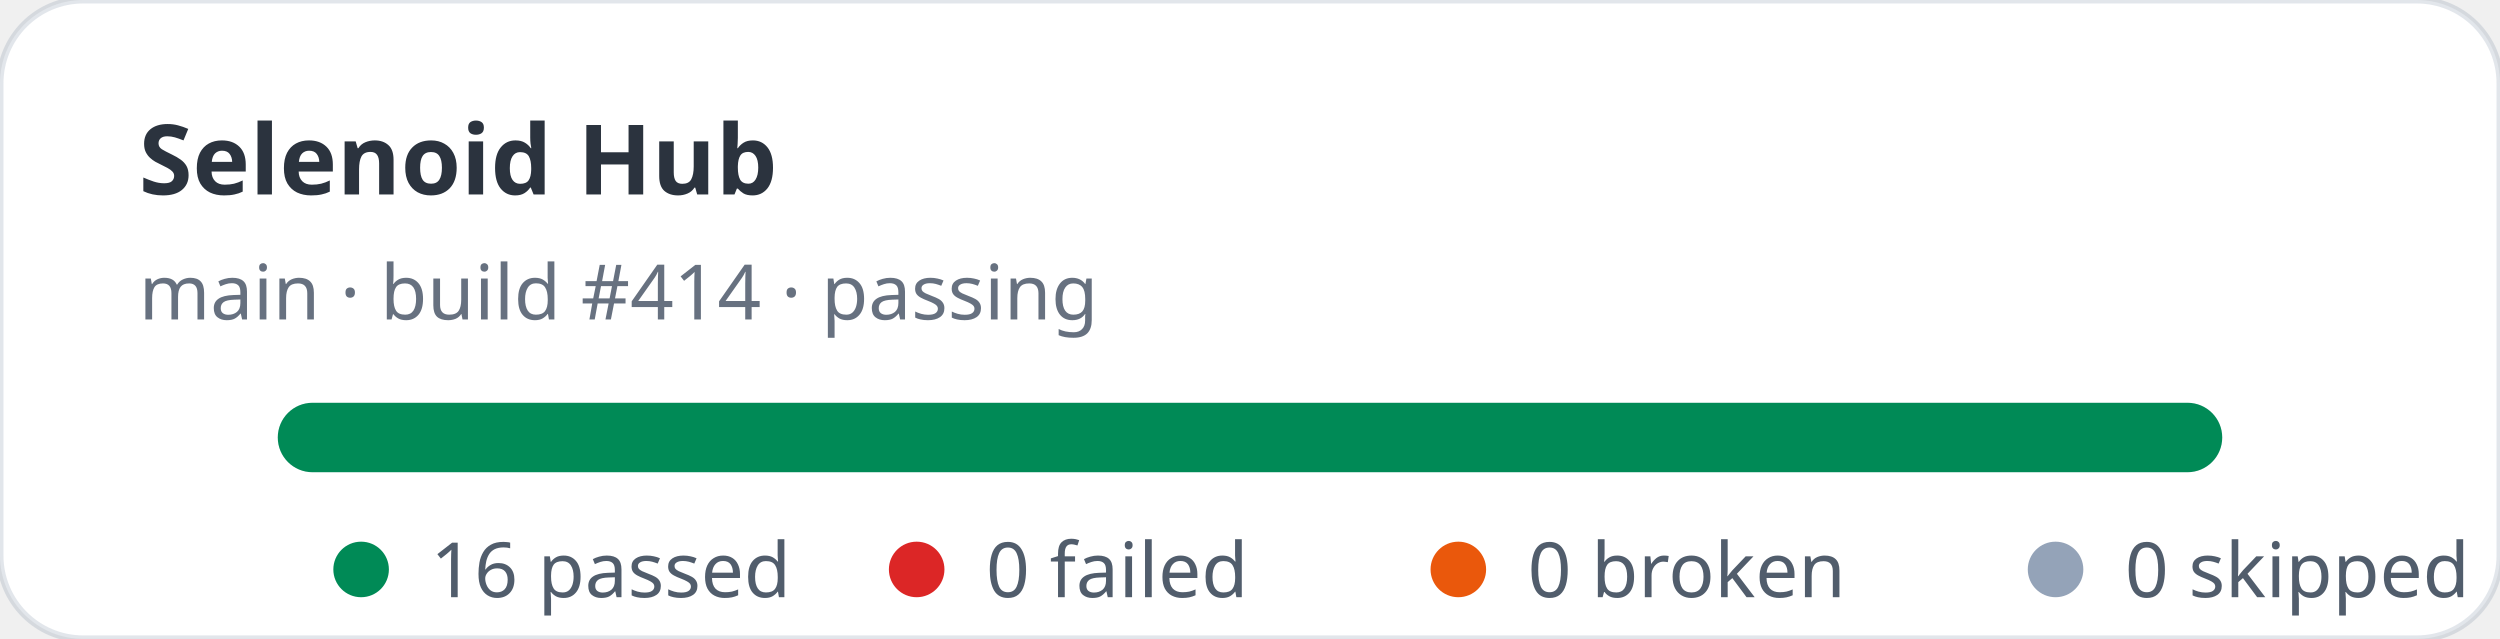
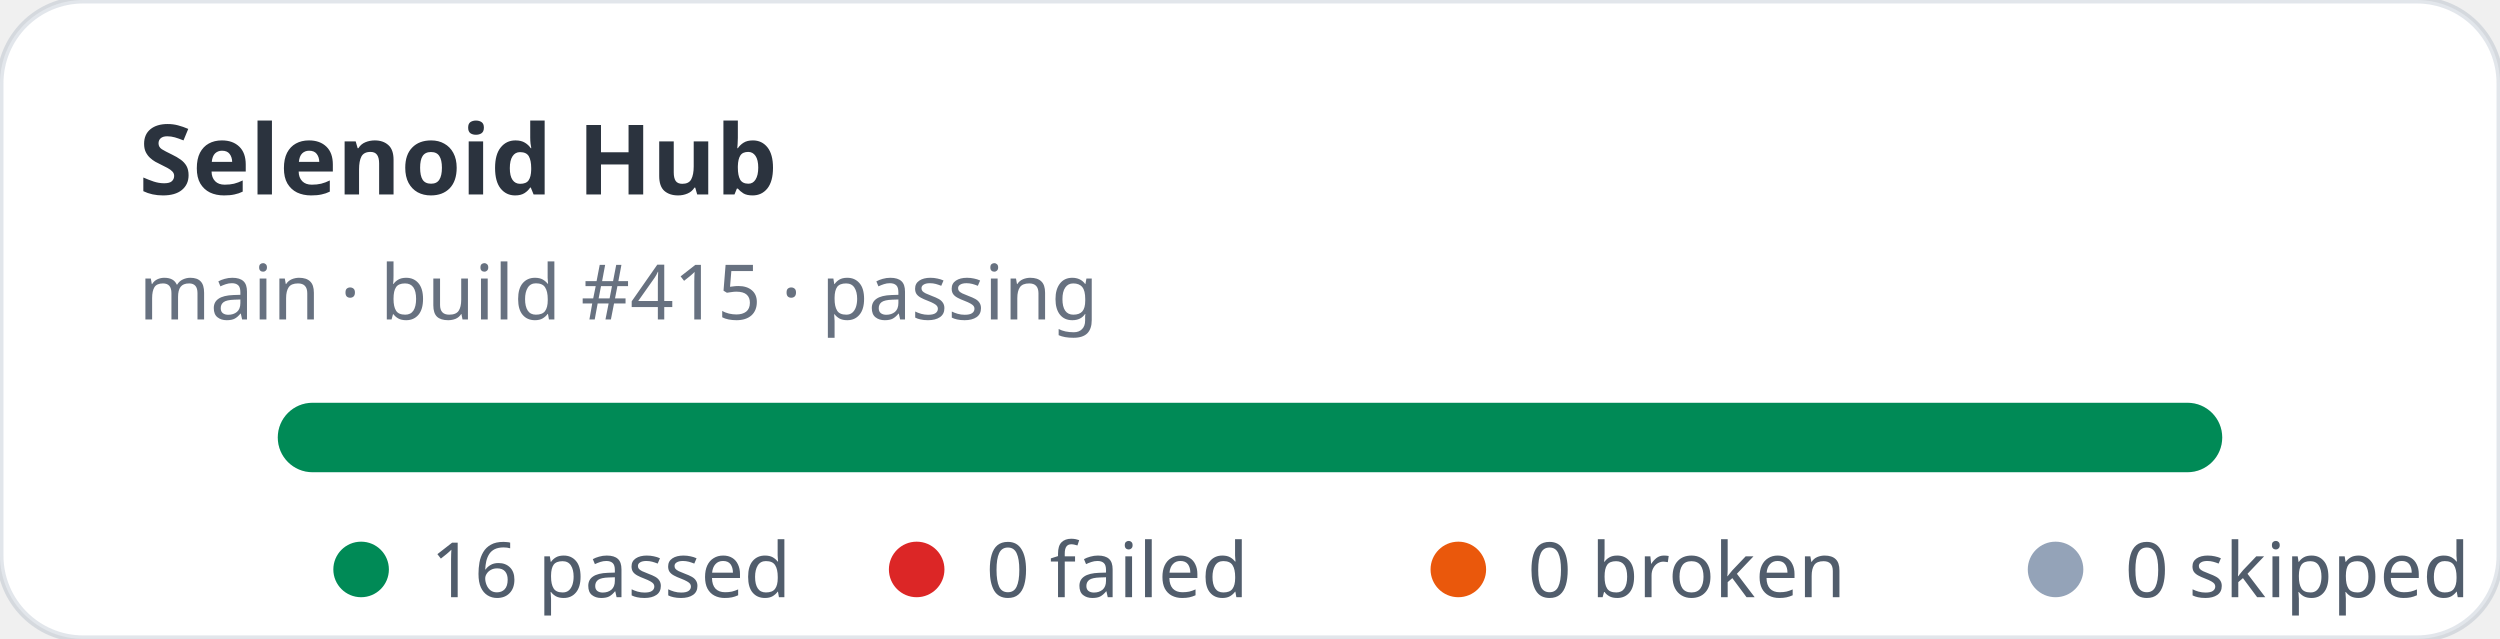
<svg xmlns="http://www.w3.org/2000/svg" width="360" height="92" viewBox="0 0 360 92" role="img" aria-label="Selenoid Hub stats: 16 passed, 0 failed">
  <rect width="360" height="92" rx="12" fill="#ffffff" stroke="rgba(11,48,86,0.12)" />
  <text x="20" y="28" fill="rgba(1,10,24,0.83)" font-family="ui-sans-serif,system-ui,sans-serif" font-size="14" font-weight="700">Selenoid Hub</text>
-   <text x="20" y="46" fill="rgba(2,19,44,0.6)" font-family="ui-sans-serif,system-ui,sans-serif" font-size="11">main · build #414 · passing</text>
+   <text x="20" y="46" fill="rgba(2,19,44,0.6)" font-family="ui-sans-serif,system-ui,sans-serif" font-size="11">main · build #415 · passing</text>
  <rect x="40" y="58" width="280" height="10" rx="5" fill="#e2e8f0" />
  <rect x="40" y="58" width="280" height="10" rx="5" fill="#008a56" />
  <g font-family="ui-sans-serif,system-ui,sans-serif" font-size="11" fill="rgba(1,18,40,0.68)">
    <circle cx="52" cy="82" r="4" fill="#008a56" />
    <text x="62" y="86">16 passed</text>
    <circle cx="132" cy="82" r="4" fill="#dc2626" />
    <text x="142" y="86">0 failed</text>
    <circle cx="210" cy="82" r="4" fill="#ea580c" />
    <text x="220" y="86">0 broken</text>
    <circle cx="296" cy="82" r="4" fill="#94a3b8" />
    <text x="306" y="86">0 skipped</text>
  </g>
</svg>
